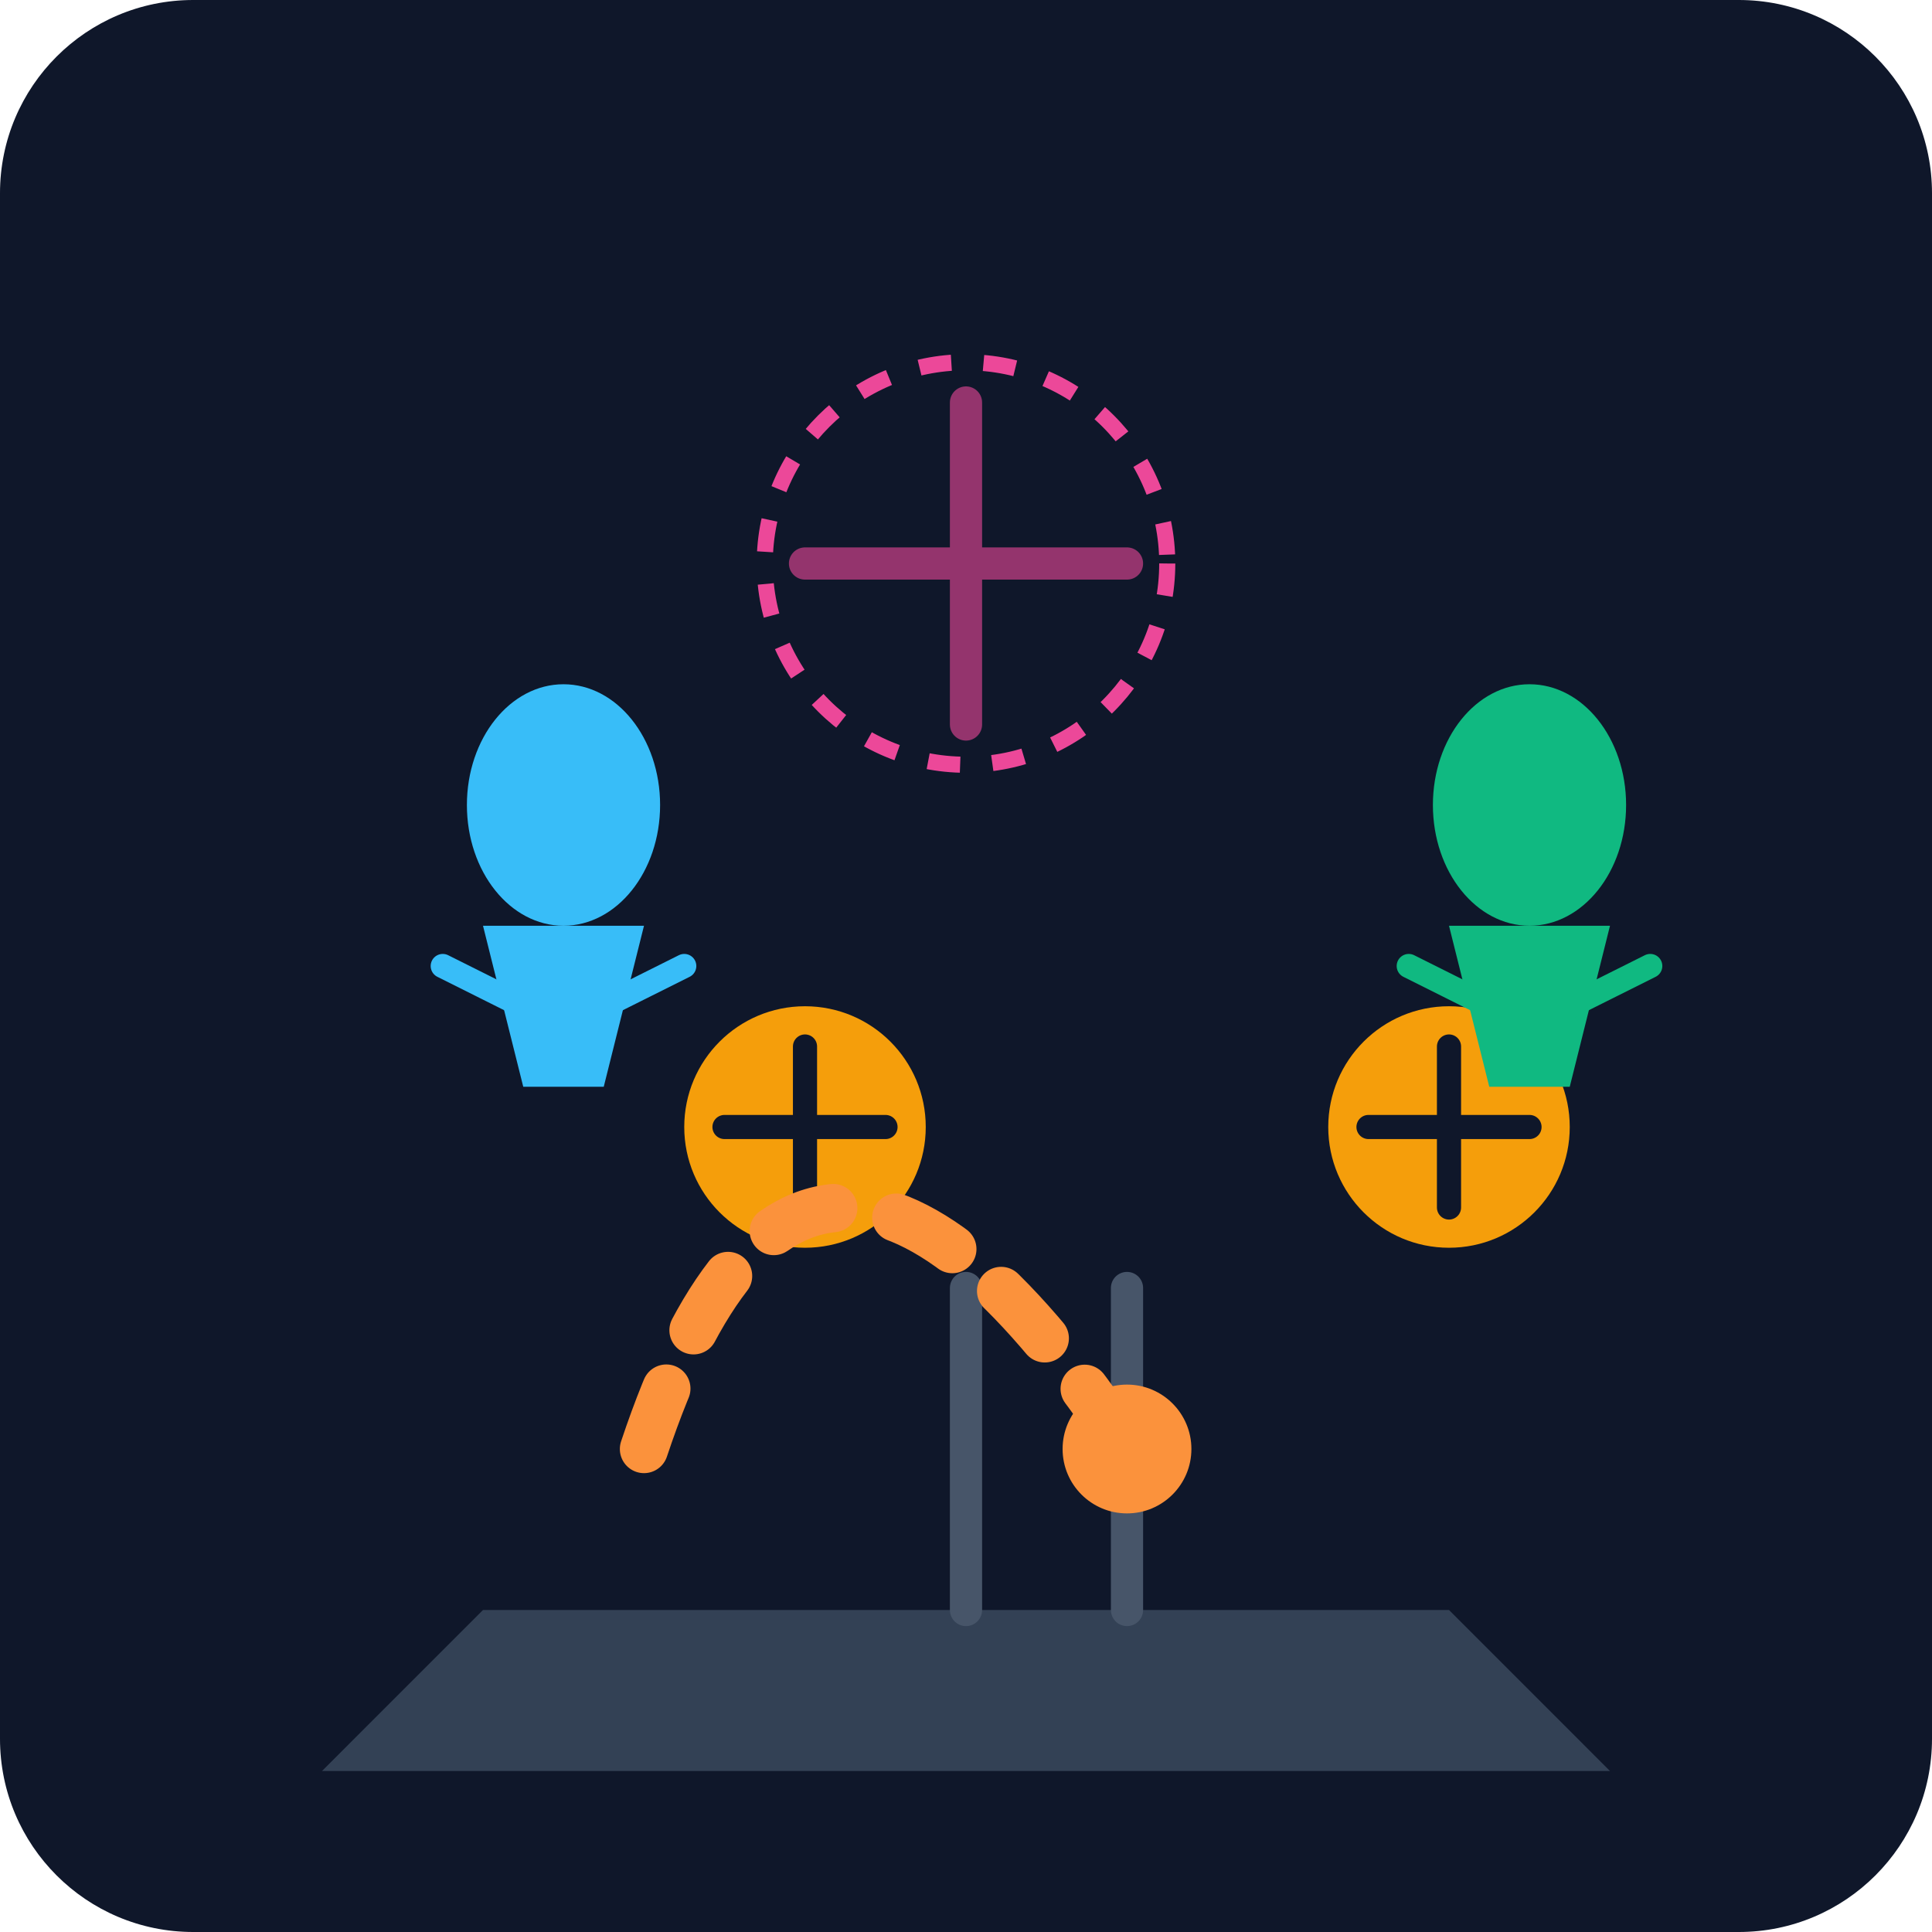
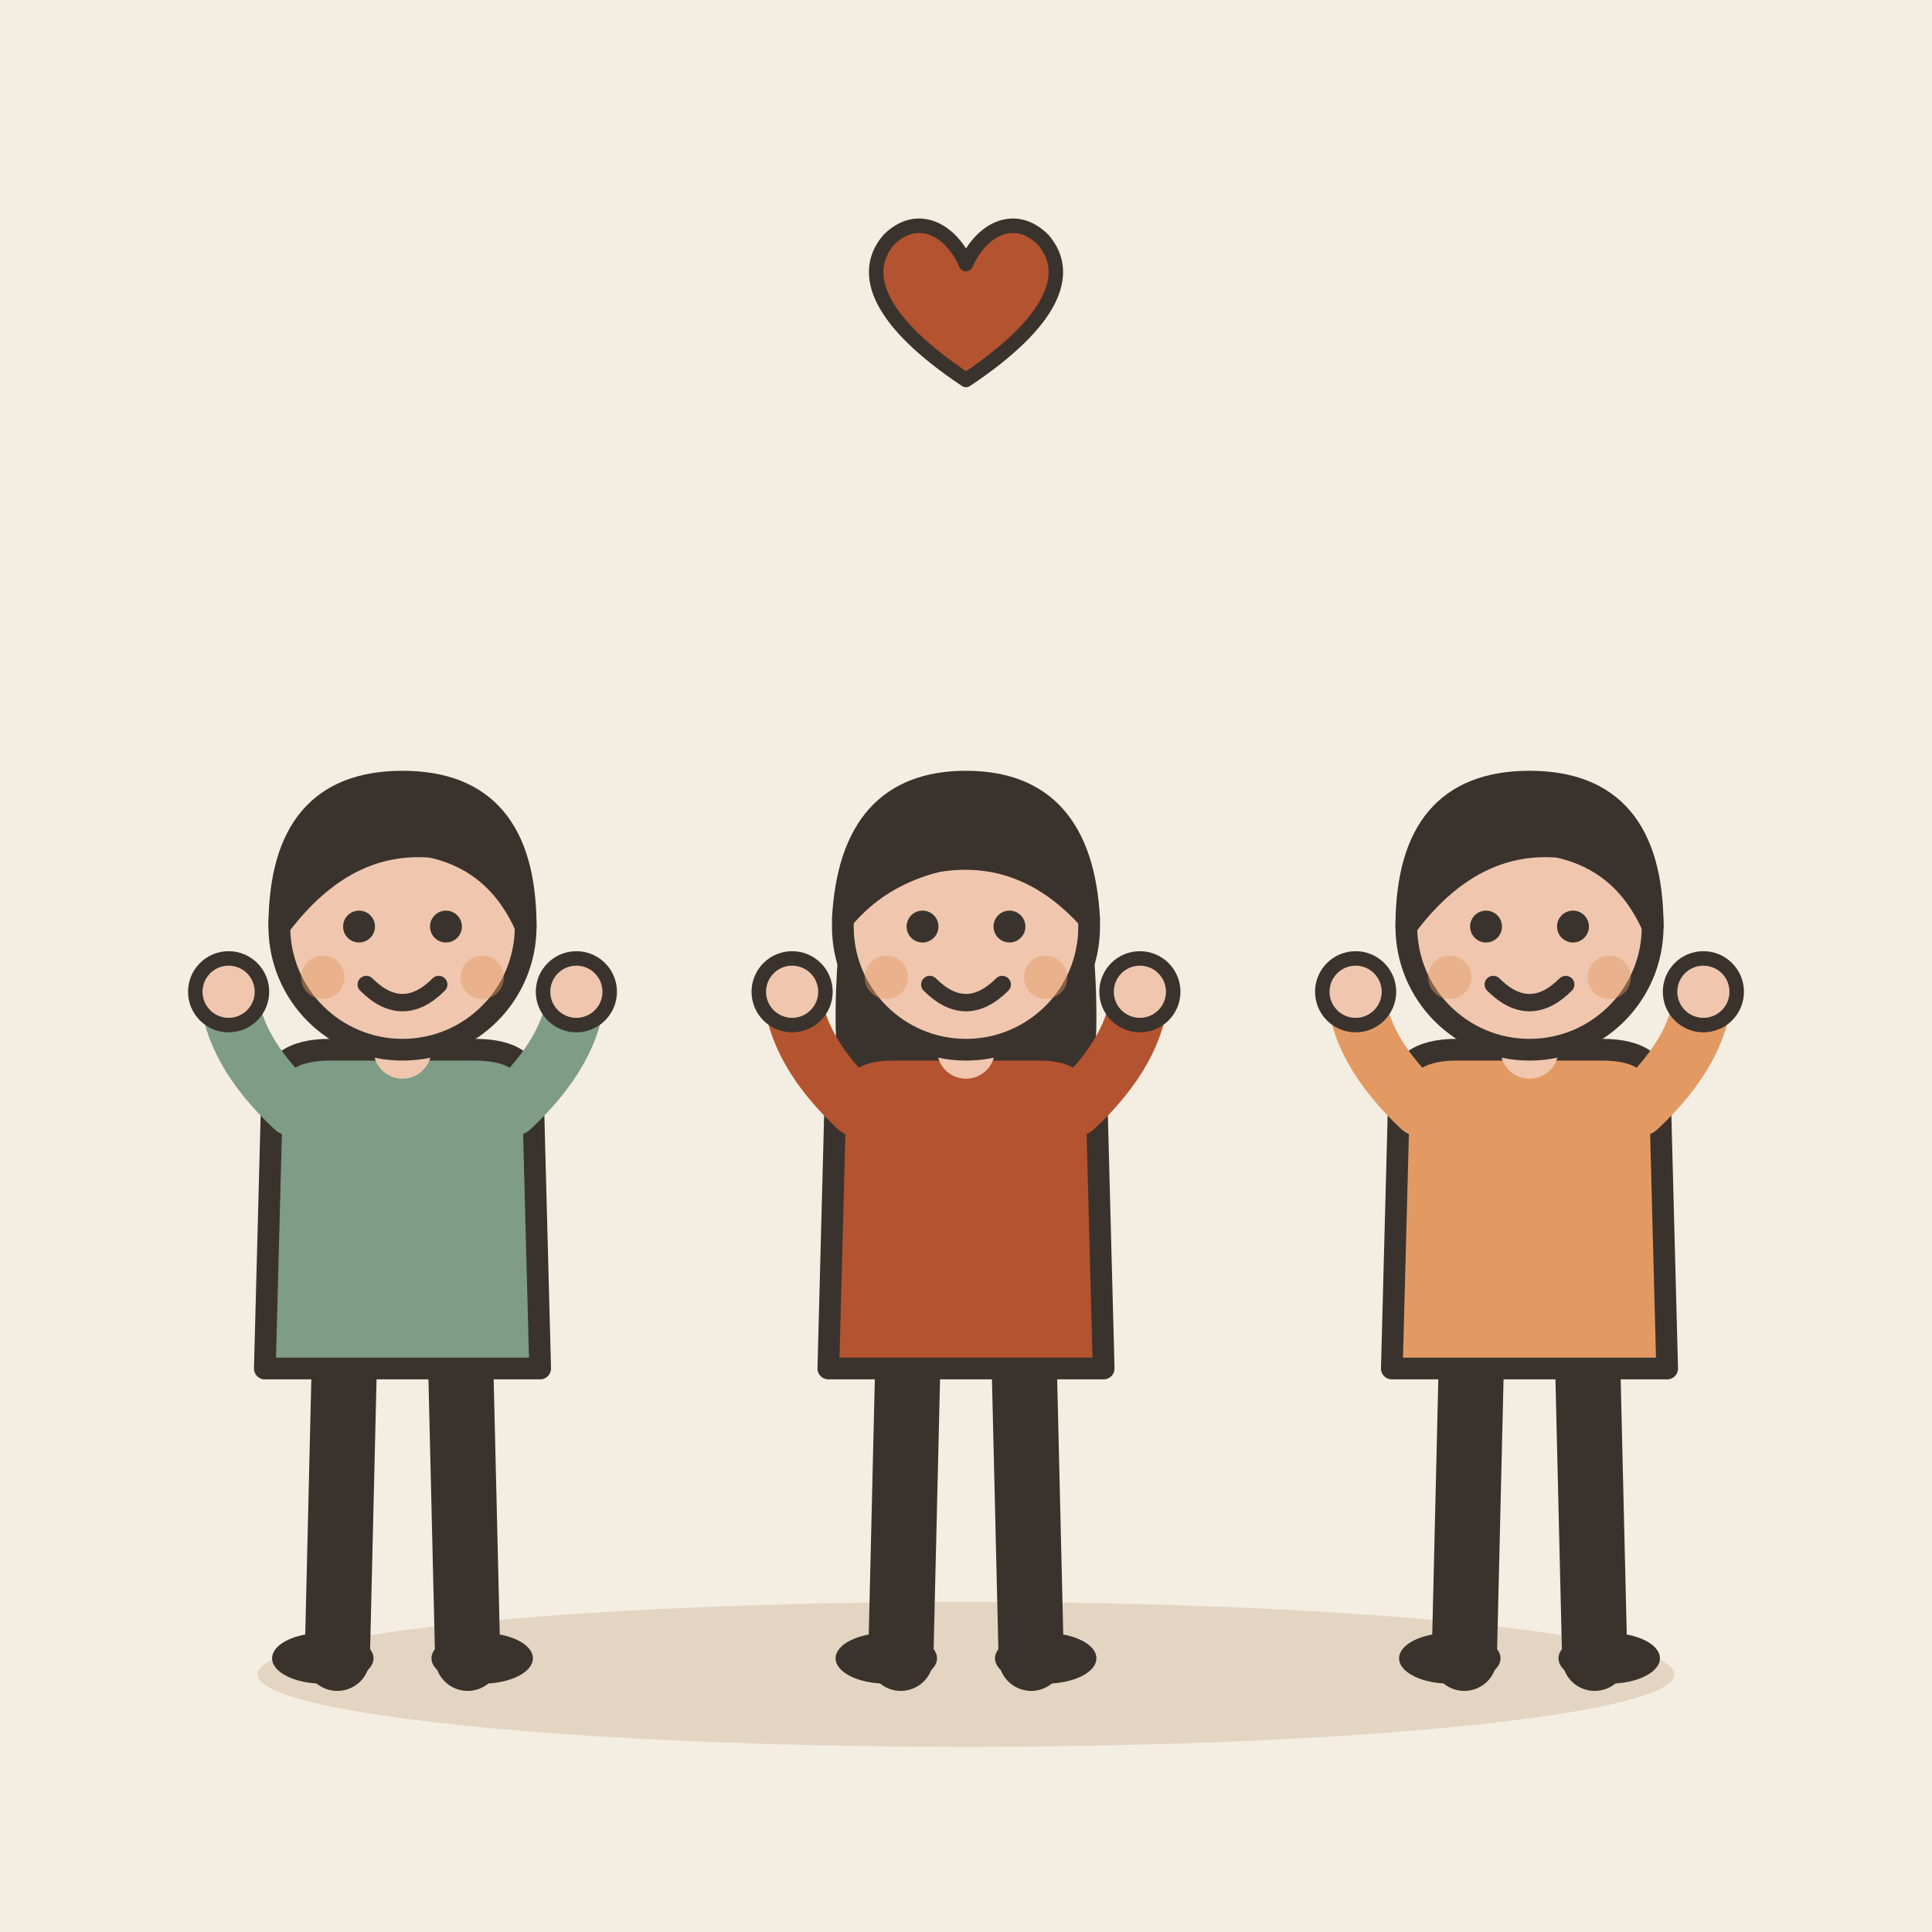
- <svg xmlns="http://www.w3.org/2000/svg" viewBox="0 0 240 240">
-   <defs>
-     <linearGradient id="bgGrad" x1="0" y1="0" x2="0" y2="240">
-       <stop offset="0%" stop-color="#0f172a" />
-       <stop offset="100%" stop-color="#1e293b" />
-     </linearGradient>
-   </defs>
-   <rect width="240" height="240" rx="24" fill="url(#bgGrad)" />
-   <g transform="translate(20, 40)">
-     <path d="M40 160 L160 160 L180 180 L20 180 Z" fill="#334155" />
-     <path d="M100 160 L100 120 M120 160 L120 120" stroke="#475569" stroke-width="4" stroke-linecap="round" />
-     <g transform="translate(60, 80)">
-       <circle cx="20" cy="20" r="15" fill="#f59e0b" />
-       <path d="M10 20 L30 20 M20 10 L20 30" stroke="#0f172a" stroke-width="3" stroke-linecap="round" />
-     </g>
-     <g transform="translate(140, 80)">
-       <circle cx="20" cy="20" r="15" fill="#f59e0b" />
-       <path d="M10 20 L30 20 M20 10 L20 30" stroke="#0f172a" stroke-width="3" stroke-linecap="round" />
-     </g>
-     <g transform="translate(40, 60)">
-       <path d="M20 80 Q40 20 80 80" fill="none" stroke="#fb923c" stroke-width="6" stroke-linecap="round" stroke-dasharray="8 8" />
-       <circle cx="80" cy="80" r="8" fill="#fb923c" />
-     </g>
-     <g transform="translate(30, 40)">
-       <ellipse cx="20" cy="20" rx="12" ry="15" fill="#38bdf8" />
-       <path d="M10 35 L15 55 L25 55 L30 35" fill="#38bdf8" />
-       <path d="M5 40 L15 45 M35 40 L25 45" stroke="#38bdf8" stroke-width="3" stroke-linecap="round" />
-     </g>
-     <g transform="translate(150, 40)">
-       <ellipse cx="20" cy="20" rx="12" ry="15" fill="#10b981" />
-       <path d="M10 35 L15 55 L25 55 L30 35" fill="#10b981" />
-       <path d="M5 40 L15 45 M35 40 L25 45" stroke="#10b981" stroke-width="3" stroke-linecap="round" />
-     </g>
-     <path d="M80 30 L120 30 M100 10 L100 50" stroke="#ec4899" stroke-width="4" stroke-linecap="round" opacity="0.6" />
-     <circle cx="100" cy="30" r="25" fill="none" stroke="#ec4899" stroke-width="2" stroke-dasharray="4 4" />
+ <svg xmlns="http://www.w3.org/2000/svg" viewBox="0 0 240 240" data-style="editorial">
+   <rect width="240" height="240" fill="#F4EDE2" />
+   <ellipse cx="120" cy="208" rx="88" ry="9" fill="#E3D5C1" />
+   <g transform="translate(50 206) scale(0.9 0.9)">
+     <path d="M-8 -42L-9 0" stroke="#3A332D" stroke-width="9" stroke-linecap="round" fill="none" />
+     <path d="M8 -42L9 0" stroke="#3A332D" stroke-width="9" stroke-linecap="round" fill="none" />
+     <ellipse cx="-11" cy="0" rx="7" ry="3.5" fill="#3A332D" />
+     <ellipse cx="11" cy="0" rx="7" ry="3.5" fill="#3A332D" />
+     <path d="M-18 -78Q-18 -84 -10 -84L10 -84Q18 -84 18 -78L19 -40L-19 -40Z" fill="#7E9C86" stroke="#3A332D" stroke-width="3" stroke-linecap="round" stroke-linejoin="round" />
+     <path d="M-15 -76Q-23.5 -84 -24 -92" fill="none" stroke="#7E9C86" stroke-width="8" stroke-linecap="round" stroke-linejoin="round" />
+     <circle cx="-24" cy="-92" r="4.6" fill="#F0C7AE" stroke="#3A332D" stroke-linecap="round" stroke-linejoin="round" stroke-width="2" />
+     <path d="M15 -76Q23.5 -84 24 -92" fill="none" stroke="#7E9C86" stroke-width="8" stroke-linecap="round" stroke-linejoin="round" />
+     <circle cx="24" cy="-92" r="4.6" fill="#F0C7AE" stroke="#3A332D" stroke-linecap="round" stroke-linejoin="round" stroke-width="2" />
+     <path d="M0 -84L0 -88" stroke="#F0C7AE" stroke-width="8" stroke-linecap="round" fill="none" />
+     <circle cx="0" cy="-101" r="17" fill="#F0C7AE" stroke="#3A332D" stroke-width="3" stroke-linecap="round" stroke-linejoin="round" />
+     <path d="M-17 -101Q-17 -121 0 -121Q17 -121 17 -101Q13 -110 4 -112Q-8 -113 -17 -101Z" fill="#3A332D" stroke="#3A332D" stroke-width="3" stroke-linecap="round" stroke-linejoin="round" />
+     <circle cx="-6" cy="-101" r="2.2" fill="#3A332D" />
+     <circle cx="6" cy="-101" r="2.2" fill="#3A332D" />
+     <path d="M-5 -93Q0 -88 5 -93" fill="none" stroke="#3A332D" stroke-width="2.4" stroke-linecap="round" stroke-linejoin="round" />
+     <circle cx="-11" cy="-94" r="3" fill="#E39A62" opacity="0.45" />
+     <circle cx="11" cy="-94" r="3" fill="#E39A62" opacity="0.45" />
+   </g>
+   <g transform="translate(120 206) scale(0.9 0.9)">
+     <path d="M-8 -42L-9 0" stroke="#3A332D" stroke-width="9" stroke-linecap="round" fill="none" />
+     <path d="M8 -42L9 0" stroke="#3A332D" stroke-width="9" stroke-linecap="round" fill="none" />
+     <ellipse cx="-11" cy="0" rx="7" ry="3.5" fill="#3A332D" />
+     <ellipse cx="11" cy="0" rx="7" ry="3.5" fill="#3A332D" />
+     <path d="M-17 -104Q-20 -78 -14 -70L-6 -78L6 -78L14 -70Q20 -78 17 -104Z" fill="#3A332D" />
+     <path d="M-18 -78Q-18 -84 -10 -84L10 -84Q18 -84 18 -78L19 -40L-19 -40Z" fill="#B4532F" stroke="#3A332D" stroke-width="3" stroke-linecap="round" stroke-linejoin="round" />
+     <path d="M-15 -76Q-23.5 -84 -24 -92" fill="none" stroke="#B4532F" stroke-width="8" stroke-linecap="round" stroke-linejoin="round" />
+     <circle cx="-24" cy="-92" r="4.6" fill="#F0C7AE" stroke="#3A332D" stroke-linecap="round" stroke-linejoin="round" stroke-width="2" />
+     <path d="M15 -76Q23.5 -84 24 -92" fill="none" stroke="#B4532F" stroke-width="8" stroke-linecap="round" stroke-linejoin="round" />
+     <circle cx="24" cy="-92" r="4.6" fill="#F0C7AE" stroke="#3A332D" stroke-linecap="round" stroke-linejoin="round" stroke-width="2" />
+     <path d="M0 -84L0 -88" stroke="#F0C7AE" stroke-width="8" stroke-linecap="round" fill="none" />
+     <circle cx="0" cy="-101" r="17" fill="#F0C7AE" stroke="#3A332D" stroke-width="3" stroke-linecap="round" stroke-linejoin="round" />
+     <path d="M-17 -102Q-16 -121 0 -121Q16 -121 17 -102Q8 -112 -4 -110Q-12 -108 -17 -102Z" fill="#3A332D" stroke="#3A332D" stroke-width="3" stroke-linecap="round" stroke-linejoin="round" />
+     <circle cx="-6" cy="-101" r="2.2" fill="#3A332D" />
+     <circle cx="6" cy="-101" r="2.2" fill="#3A332D" />
+     <path d="M-5 -93Q0 -88 5 -93" fill="none" stroke="#3A332D" stroke-width="2.4" stroke-linecap="round" stroke-linejoin="round" />
+     <circle cx="-11" cy="-94" r="3" fill="#E39A62" opacity="0.45" />
+     <circle cx="11" cy="-94" r="3" fill="#E39A62" opacity="0.45" />
+   </g>
+   <g transform="translate(190 206) scale(0.9 0.9)">
+     <path d="M-8 -42L-9 0" stroke="#3A332D" stroke-width="9" stroke-linecap="round" fill="none" />
+     <path d="M8 -42L9 0" stroke="#3A332D" stroke-width="9" stroke-linecap="round" fill="none" />
+     <ellipse cx="-11" cy="0" rx="7" ry="3.5" fill="#3A332D" />
+     <ellipse cx="11" cy="0" rx="7" ry="3.5" fill="#3A332D" />
+     <path d="M-18 -78Q-18 -84 -10 -84L10 -84Q18 -84 18 -78L19 -40L-19 -40Z" fill="#E39A62" stroke="#3A332D" stroke-width="3" stroke-linecap="round" stroke-linejoin="round" />
+     <path d="M-15 -76Q-23.5 -84 -24 -92" fill="none" stroke="#E39A62" stroke-width="8" stroke-linecap="round" stroke-linejoin="round" />
+     <circle cx="-24" cy="-92" r="4.6" fill="#F0C7AE" stroke="#3A332D" stroke-linecap="round" stroke-linejoin="round" stroke-width="2" />
+     <path d="M15 -76Q23.5 -84 24 -92" fill="none" stroke="#E39A62" stroke-width="8" stroke-linecap="round" stroke-linejoin="round" />
+     <circle cx="24" cy="-92" r="4.6" fill="#F0C7AE" stroke="#3A332D" stroke-linecap="round" stroke-linejoin="round" stroke-width="2" />
+     <path d="M0 -84L0 -88" stroke="#F0C7AE" stroke-width="8" stroke-linecap="round" fill="none" />
+     <circle cx="0" cy="-101" r="17" fill="#F0C7AE" stroke="#3A332D" stroke-width="3" stroke-linecap="round" stroke-linejoin="round" />
+     <path d="M-17 -101Q-17 -121 0 -121Q17 -121 17 -101Q13 -110 4 -112Q-8 -113 -17 -101Z" fill="#3A332D" stroke="#3A332D" stroke-width="3" stroke-linecap="round" stroke-linejoin="round" />
+     <circle cx="-6" cy="-101" r="2.2" fill="#3A332D" />
+     <circle cx="6" cy="-101" r="2.2" fill="#3A332D" />
+     <path d="M-5 -93Q0 -88 5 -93" fill="none" stroke="#3A332D" stroke-width="2.4" stroke-linecap="round" stroke-linejoin="round" />
+     <circle cx="-11" cy="-94" r="3" fill="#E39A62" opacity="0.45" />
+     <circle cx="11" cy="-94" r="3" fill="#E39A62" opacity="0.45" />
+   </g>
+   <g transform="translate(120 40) scale(0.6 0.6)">
+     <path d="M0 12C-18 0 -22 -10 -16 -17C-10 -23 -3 -19 0 -12C3 -19 10 -23 16 -17C22 -10 18 0 0 12Z" fill="#B4532F" stroke="#3A332D" stroke-width="3" stroke-linecap="round" stroke-linejoin="round" />
  </g>
</svg>
